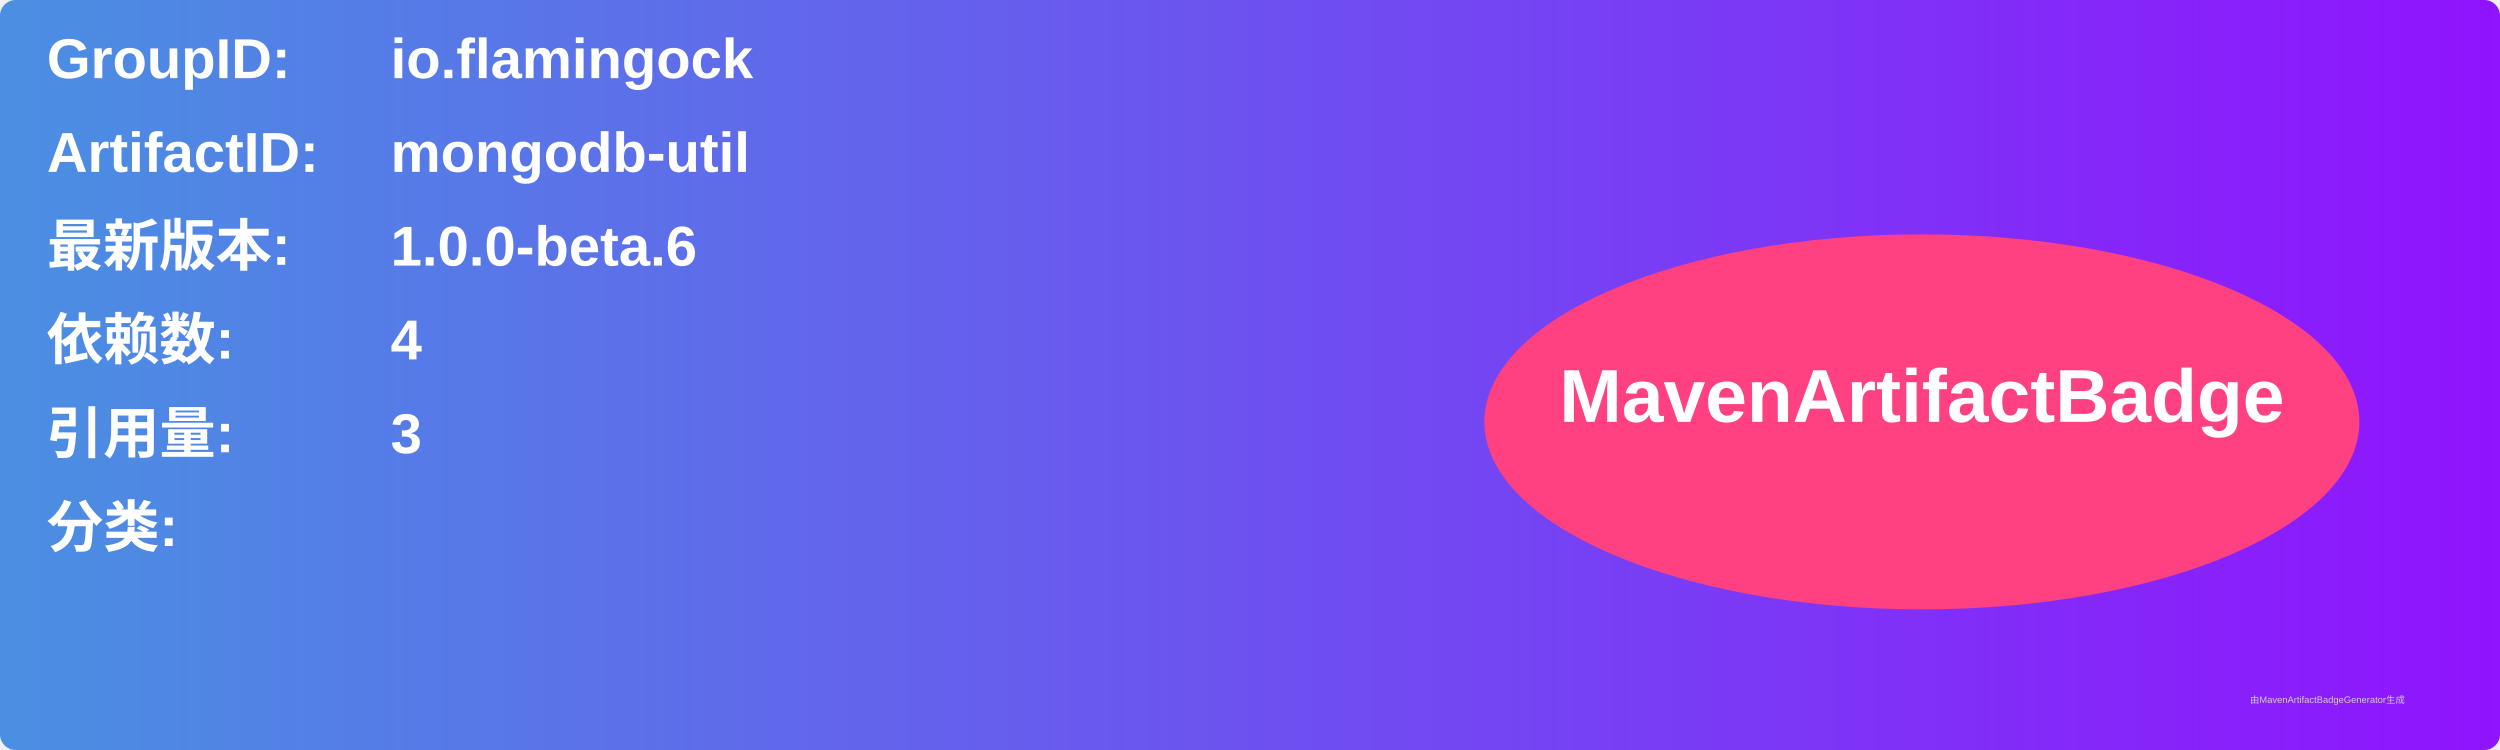
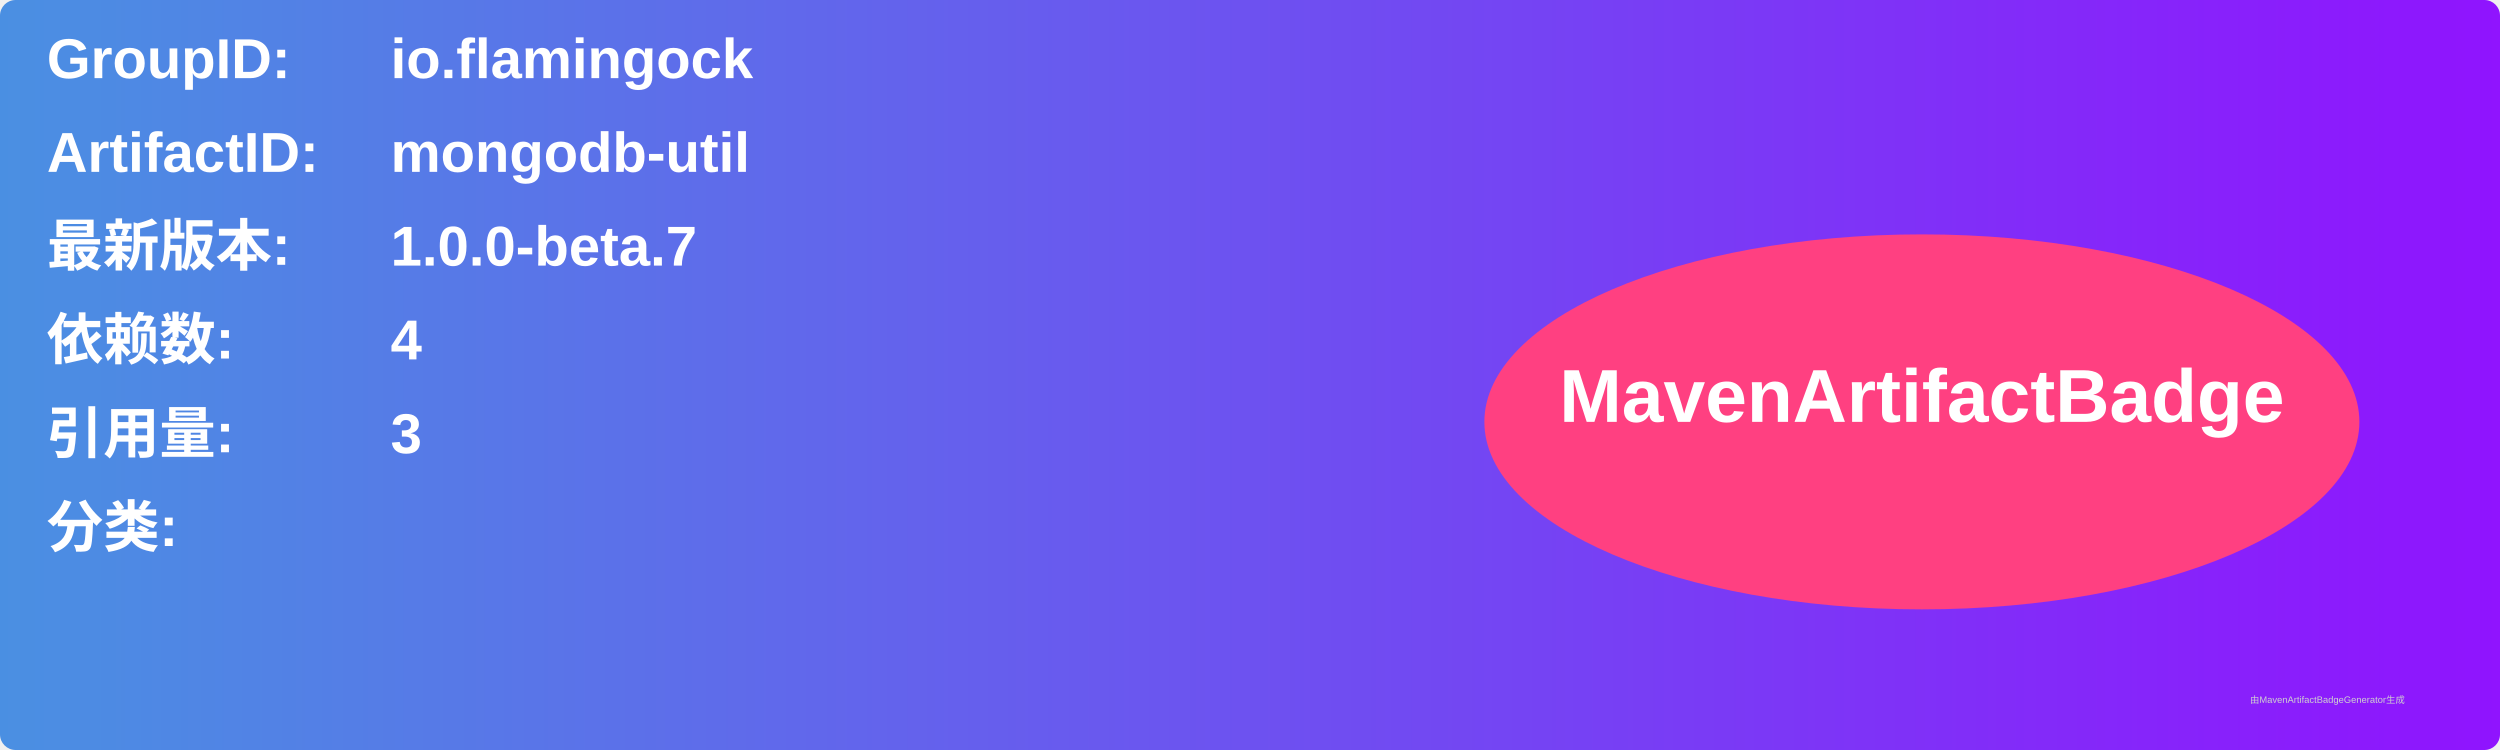
<svg xmlns="http://www.w3.org/2000/svg" width="800" height="240" viewBox="0 0 800 240">
  <linearGradient id="grad" x1="0%" y1="0%" x2="100%" y2="0%">
    <stop offset="0%" stop-color="#4a90e2" />
    <stop offset="100%" stop-color="#9013fe" />
  </linearGradient>
  <rect width="100%" height="100%" rx="5" ry="5" fill="url(#grad)" />
  <g transform="translate(15, 15)">
    <text x="0" y="10" font-family="Arial" font-size="18" fill="white" font-weight="bold" width="260">GroupID:</text>
    <text x="110" y="10" font-family="Arial" font-size="18" fill="white" font-weight="bold" width="460">io.flamingock</text>
    <text x="0" y="40" font-family="Arial" font-size="18" fill="white" font-weight="bold" width="260">ArtifactID:</text>
    <text x="110" y="40" font-family="Arial" font-size="18" fill="white" font-weight="bold" width="460">mongodb-util</text>
    <text x="0" y="70" font-family="Arial" font-size="18" fill="white" font-weight="bold">最新版本:</text>
    <text x="110" y="70" font-family="Arial" font-size="18" fill="white" font-weight="bold">
-       <tspan font-weight="bold">1.0.0-beta.6</tspan>
+       <tspan font-weight="bold">1.0.0-beta.7</tspan>
    </text>
    <text x="0" y="100" font-family="Arial" font-size="18" fill="white" font-weight="bold">依赖数: </text>
    <text x="110" y="100" font-family="Arial" font-size="18" fill="white">
      <tspan font-weight="bold">4</tspan>
    </text>
    <text x="0" y="130" font-family="Arial" font-size="18" fill="white" font-weight="bold">引用量: </text>
    <text x="110" y="130" font-family="Arial" font-size="18" fill="white">
      <tspan font-weight="bold">3</tspan>
    </text>
    <text x="0" y="160" font-family="Arial" font-size="18" fill="white" font-weight="bold">分类:</text>
    <text x="10" y="190" font-family="Arial" font-size="10" fill="white">
      <tspan font-weight="bold" />
    </text>
    <ellipse cx="600" cy="120" rx="140" ry="60" fill="#ff4081" />
    <text x="600" y="120" text-anchor="middle" font-family="Arial" font-size="24" fill="white" font-weight="bold">MavenArtifactBadge</text>
  </g>
  <text x="720" y="225" font-family="Arial" font-size="3" fill="#d0d0d0">由MavenArtifactBadgeGenerator生成</text>
</svg>
